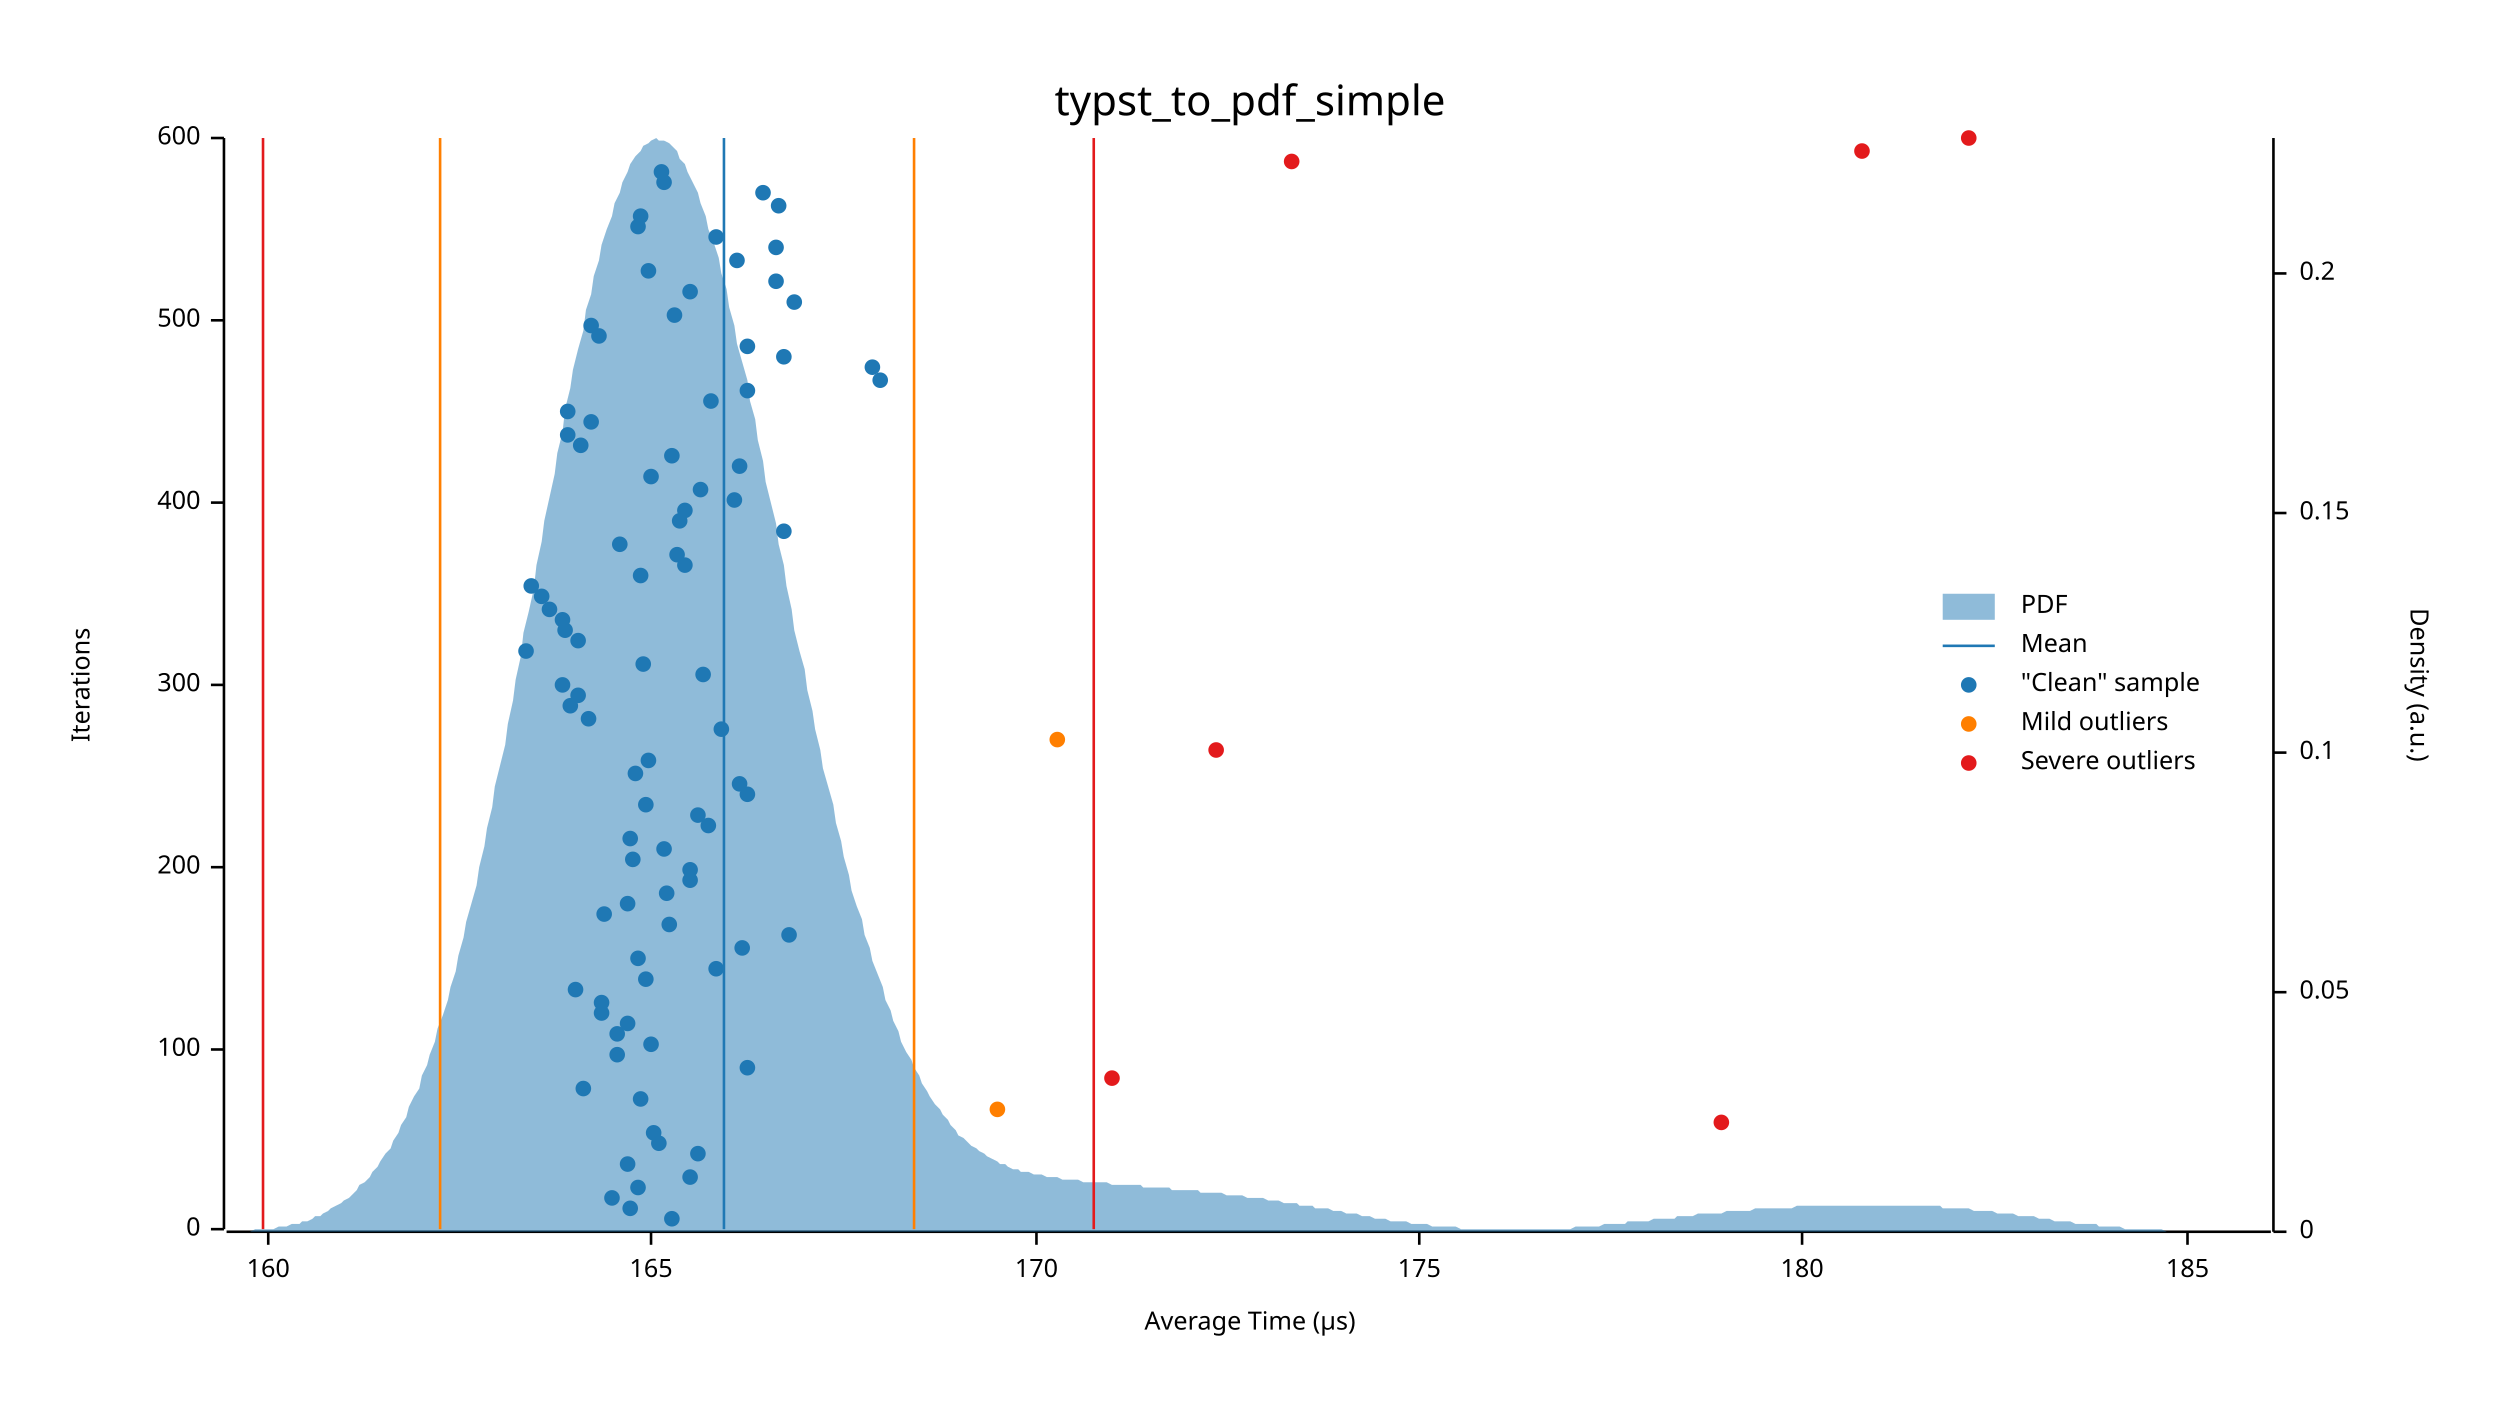
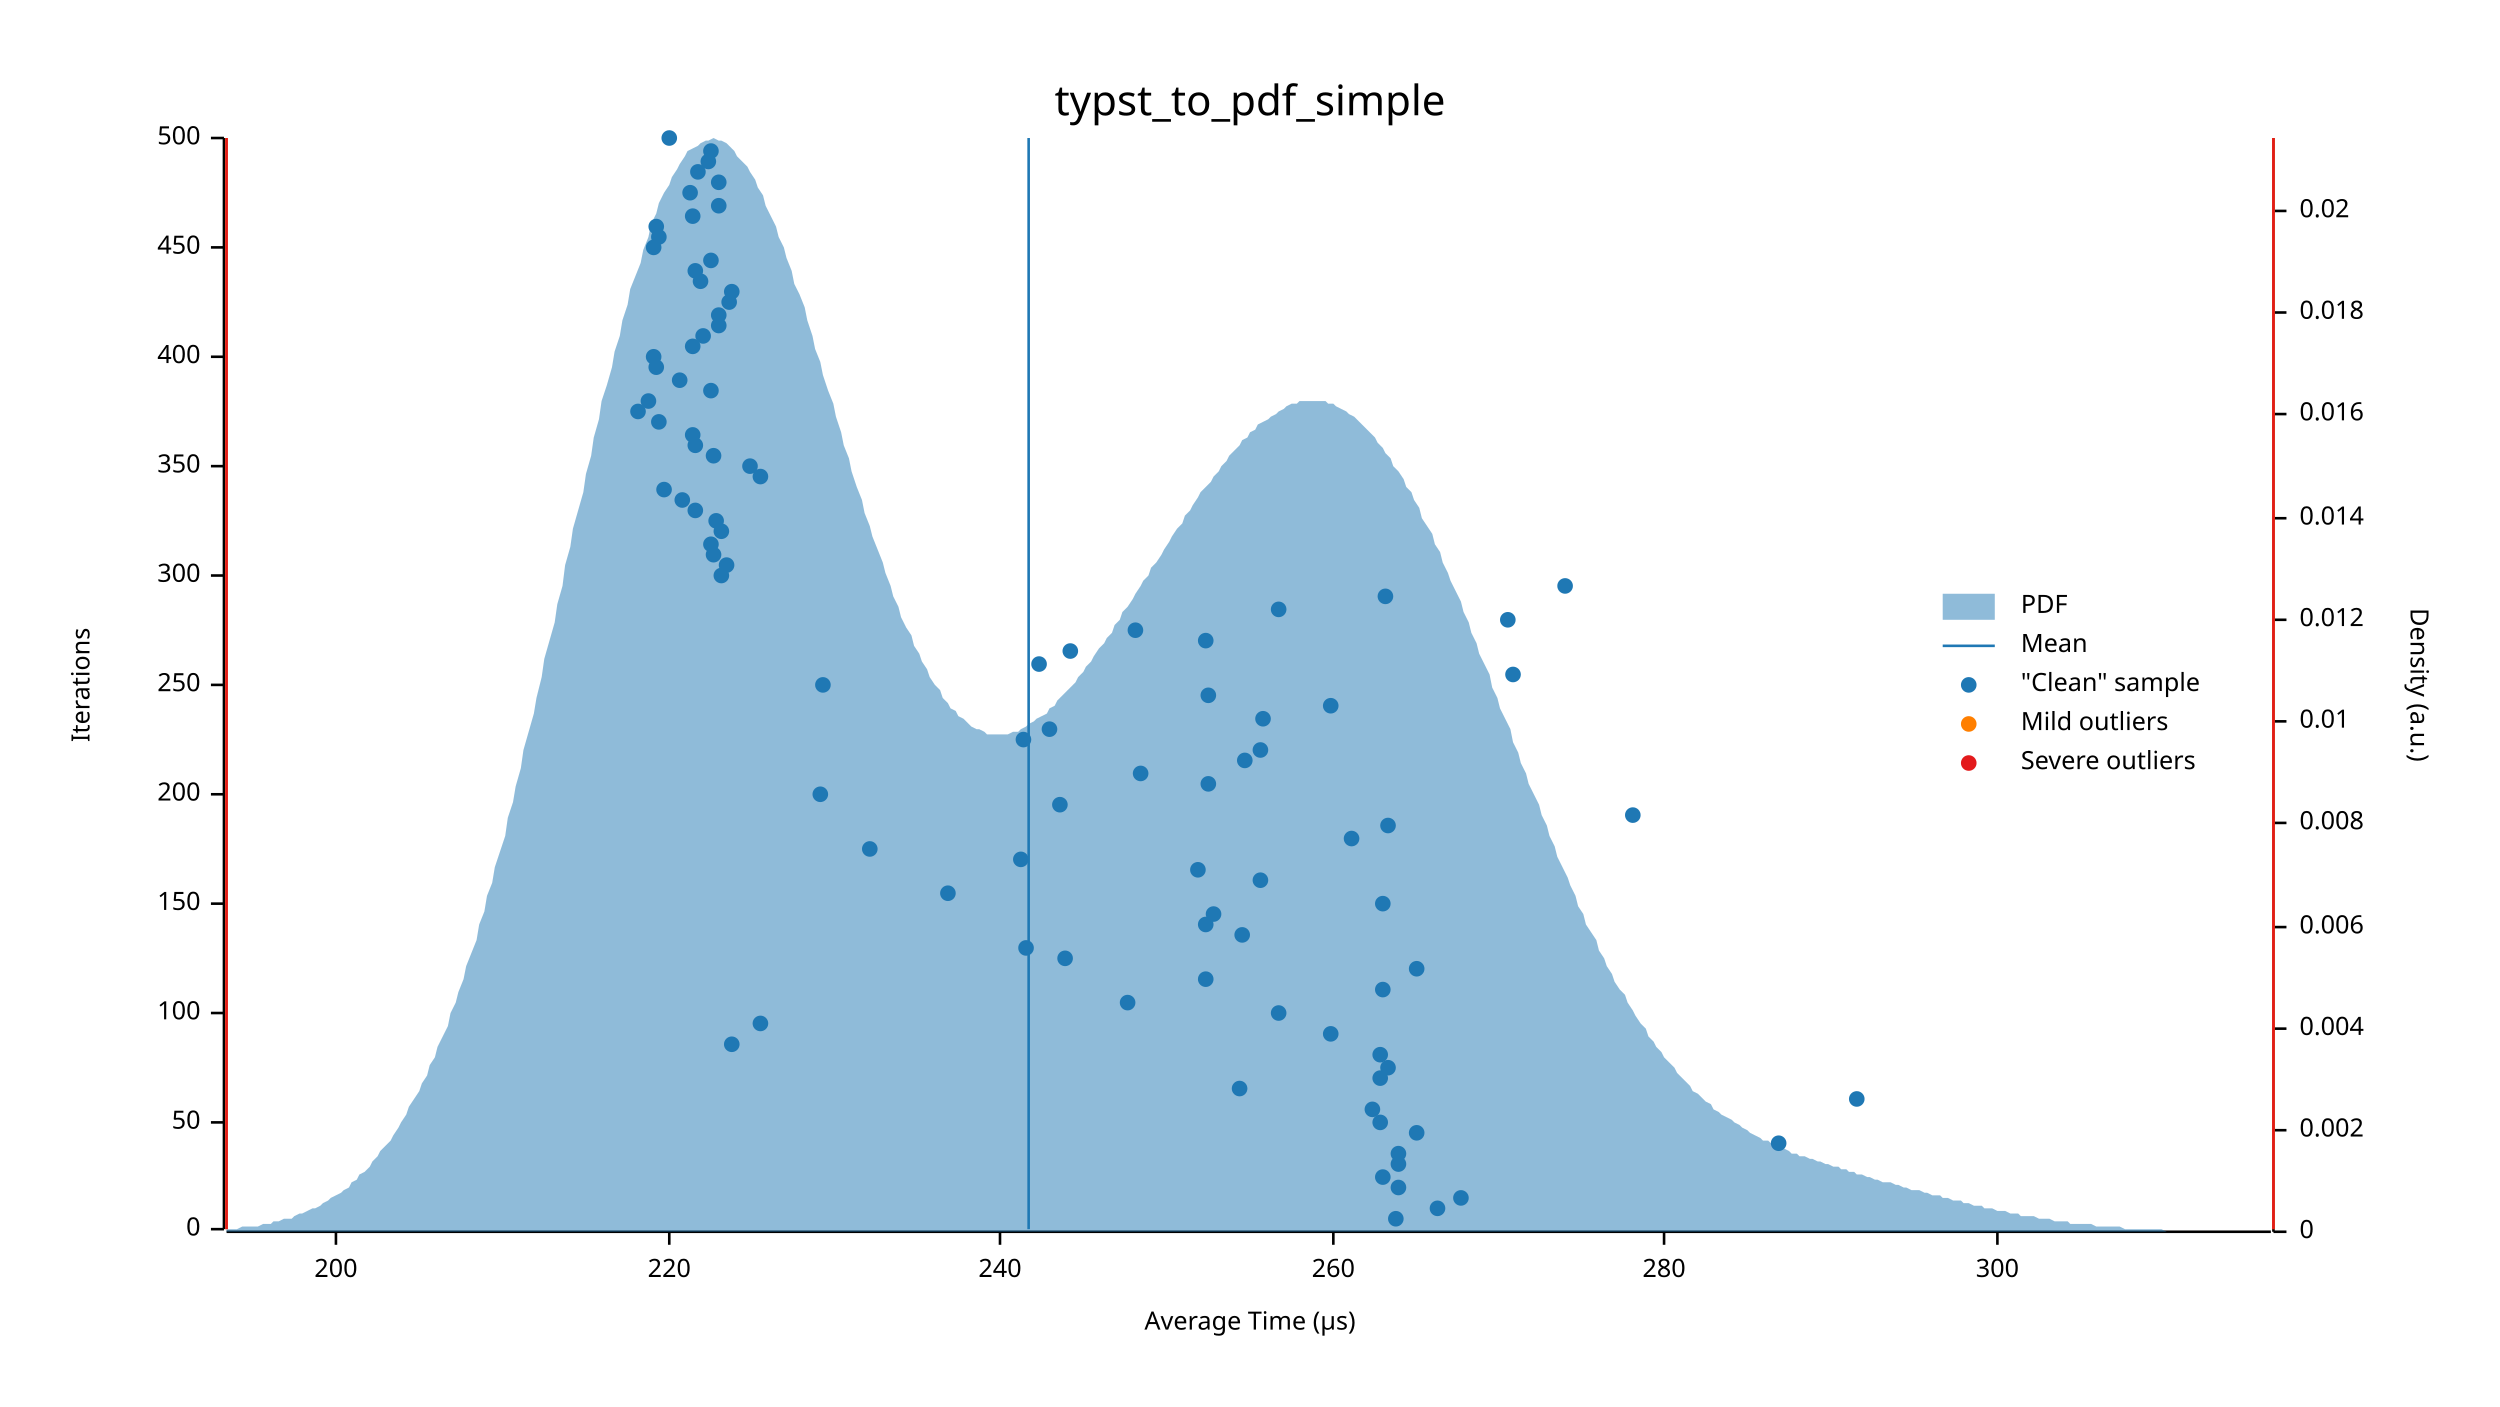
<svg xmlns="http://www.w3.org/2000/svg" width="960" height="540" viewBox="0 0 960 540">
  <text x="480" y="32" dy="0.76em" text-anchor="middle" font-family="sans-serif" font-size="16.129" opacity="1" fill="#000000">
typst_to_pdf_simple
</text>
  <text x="27" y="263" dy="0.76em" text-anchor="middle" font-family="sans-serif" font-size="9.677" opacity="1" fill="#000000" transform="rotate(270, 27, 263)">
Iterations
</text>
  <text x="480" y="513" dy="-0.5ex" text-anchor="middle" font-family="sans-serif" font-size="9.677" opacity="1" fill="#000000">
Average Time (µs)
</text>
  <polyline fill="none" opacity="1" stroke="#000000" stroke-width="1" points="86,53 86,472 " />
  <text x="77" y="472" dy="0.5ex" text-anchor="end" font-family="sans-serif" font-size="9.677" opacity="1" fill="#000000">
0
</text>
  <polyline fill="none" opacity="1" stroke="#000000" stroke-width="1" points="81,472 86,472 " />
-   <text x="77" y="403" dy="0.5ex" text-anchor="end" font-family="sans-serif" font-size="9.677" opacity="1" fill="#000000">
+   <text x="77" y="431" dy="0.5ex" text-anchor="end" font-family="sans-serif" font-size="9.677" opacity="1" fill="#000000">
+ 50
+ </text>
+   <polyline fill="none" opacity="1" stroke="#000000" stroke-width="1" points="81,431 86,431 " />
+   <text x="77" y="389" dy="0.5ex" text-anchor="end" font-family="sans-serif" font-size="9.677" opacity="1" fill="#000000">
100
</text>
-   <polyline fill="none" opacity="1" stroke="#000000" stroke-width="1" points="81,403 86,403 " />
-   <text x="77" y="333" dy="0.5ex" text-anchor="end" font-family="sans-serif" font-size="9.677" opacity="1" fill="#000000">
+   <polyline fill="none" opacity="1" stroke="#000000" stroke-width="1" points="81,389 86,389 " />
+   <text x="77" y="347" dy="0.5ex" text-anchor="end" font-family="sans-serif" font-size="9.677" opacity="1" fill="#000000">
+ 150
+ </text>
+   <polyline fill="none" opacity="1" stroke="#000000" stroke-width="1" points="81,347 86,347 " />
+   <text x="77" y="305" dy="0.5ex" text-anchor="end" font-family="sans-serif" font-size="9.677" opacity="1" fill="#000000">
200
</text>
-   <polyline fill="none" opacity="1" stroke="#000000" stroke-width="1" points="81,333 86,333 " />
+   <polyline fill="none" opacity="1" stroke="#000000" stroke-width="1" points="81,305 86,305 " />
  <text x="77" y="263" dy="0.5ex" text-anchor="end" font-family="sans-serif" font-size="9.677" opacity="1" fill="#000000">
+ 250
+ </text>
+   <polyline fill="none" opacity="1" stroke="#000000" stroke-width="1" points="81,263 86,263 " />
+   <text x="77" y="221" dy="0.5ex" text-anchor="end" font-family="sans-serif" font-size="9.677" opacity="1" fill="#000000">
300
</text>
-   <polyline fill="none" opacity="1" stroke="#000000" stroke-width="1" points="81,263 86,263 " />
-   <text x="77" y="193" dy="0.5ex" text-anchor="end" font-family="sans-serif" font-size="9.677" opacity="1" fill="#000000">
+   <polyline fill="none" opacity="1" stroke="#000000" stroke-width="1" points="81,221 86,221 " />
+   <text x="77" y="179" dy="0.5ex" text-anchor="end" font-family="sans-serif" font-size="9.677" opacity="1" fill="#000000">
+ 350
+ </text>
+   <polyline fill="none" opacity="1" stroke="#000000" stroke-width="1" points="81,179 86,179 " />
+   <text x="77" y="137" dy="0.5ex" text-anchor="end" font-family="sans-serif" font-size="9.677" opacity="1" fill="#000000">
400
</text>
-   <polyline fill="none" opacity="1" stroke="#000000" stroke-width="1" points="81,193 86,193 " />
-   <text x="77" y="123" dy="0.5ex" text-anchor="end" font-family="sans-serif" font-size="9.677" opacity="1" fill="#000000">
+   <polyline fill="none" opacity="1" stroke="#000000" stroke-width="1" points="81,137 86,137 " />
+   <text x="77" y="95" dy="0.5ex" text-anchor="end" font-family="sans-serif" font-size="9.677" opacity="1" fill="#000000">
+ 450
+ </text>
+   <polyline fill="none" opacity="1" stroke="#000000" stroke-width="1" points="81,95 86,95 " />
+   <text x="77" y="53" dy="0.5ex" text-anchor="end" font-family="sans-serif" font-size="9.677" opacity="1" fill="#000000">
500
- </text>
-   <polyline fill="none" opacity="1" stroke="#000000" stroke-width="1" points="81,123 86,123 " />
-   <text x="77" y="53" dy="0.5ex" text-anchor="end" font-family="sans-serif" font-size="9.677" opacity="1" fill="#000000">
- 600
</text>
  <polyline fill="none" opacity="1" stroke="#000000" stroke-width="1" points="81,53 86,53 " />
  <polyline fill="none" opacity="1" stroke="#000000" stroke-width="1" points="87,473 872,473 " />
-   <text x="103" y="483" dy="0.76em" text-anchor="middle" font-family="sans-serif" font-size="9.677" opacity="1" fill="#000000">
- 160
- </text>
-   <polyline fill="none" opacity="1" stroke="#000000" stroke-width="1" points="103,473 103,478 " />
-   <text x="250" y="483" dy="0.76em" text-anchor="middle" font-family="sans-serif" font-size="9.677" opacity="1" fill="#000000">
- 165
- </text>
-   <polyline fill="none" opacity="1" stroke="#000000" stroke-width="1" points="250,473 250,478 " />
-   <text x="398" y="483" dy="0.76em" text-anchor="middle" font-family="sans-serif" font-size="9.677" opacity="1" fill="#000000">
- 170
- </text>
-   <polyline fill="none" opacity="1" stroke="#000000" stroke-width="1" points="398,473 398,478 " />
-   <text x="545" y="483" dy="0.76em" text-anchor="middle" font-family="sans-serif" font-size="9.677" opacity="1" fill="#000000">
- 175
- </text>
-   <polyline fill="none" opacity="1" stroke="#000000" stroke-width="1" points="545,473 545,478 " />
-   <text x="692" y="483" dy="0.76em" text-anchor="middle" font-family="sans-serif" font-size="9.677" opacity="1" fill="#000000">
- 180
- </text>
-   <polyline fill="none" opacity="1" stroke="#000000" stroke-width="1" points="692,473 692,478 " />
-   <text x="840" y="483" dy="0.76em" text-anchor="middle" font-family="sans-serif" font-size="9.677" opacity="1" fill="#000000">
- 185
- </text>
-   <polyline fill="none" opacity="1" stroke="#000000" stroke-width="1" points="840,473 840,478 " />
+   <text x="129" y="483" dy="0.76em" text-anchor="middle" font-family="sans-serif" font-size="9.677" opacity="1" fill="#000000">
+ 200
+ </text>
+   <polyline fill="none" opacity="1" stroke="#000000" stroke-width="1" points="129,473 129,478 " />
+   <text x="257" y="483" dy="0.76em" text-anchor="middle" font-family="sans-serif" font-size="9.677" opacity="1" fill="#000000">
+ 220
+ </text>
+   <polyline fill="none" opacity="1" stroke="#000000" stroke-width="1" points="257,473 257,478 " />
+   <text x="384" y="483" dy="0.76em" text-anchor="middle" font-family="sans-serif" font-size="9.677" opacity="1" fill="#000000">
+ 240
+ </text>
+   <polyline fill="none" opacity="1" stroke="#000000" stroke-width="1" points="384,473 384,478 " />
+   <text x="512" y="483" dy="0.76em" text-anchor="middle" font-family="sans-serif" font-size="9.677" opacity="1" fill="#000000">
+ 260
+ </text>
+   <polyline fill="none" opacity="1" stroke="#000000" stroke-width="1" points="512,473 512,478 " />
+   <text x="639" y="483" dy="0.76em" text-anchor="middle" font-family="sans-serif" font-size="9.677" opacity="1" fill="#000000">
+ 280
+ </text>
+   <polyline fill="none" opacity="1" stroke="#000000" stroke-width="1" points="639,473 639,478 " />
+   <text x="767" y="483" dy="0.76em" text-anchor="middle" font-family="sans-serif" font-size="9.677" opacity="1" fill="#000000">
+ 300
+ </text>
+   <polyline fill="none" opacity="1" stroke="#000000" stroke-width="1" points="767,473 767,478 " />
  <text x="933" y="263" dy="0.76em" text-anchor="middle" font-family="sans-serif" font-size="9.677" opacity="1" fill="#000000" transform="rotate(90, 933, 263)">
Density (a.u.)
</text>
  <polyline fill="none" opacity="1" stroke="#000000" stroke-width="1" points="873,53 873,473 " />
  <text x="883" y="473" dy="0.5ex" text-anchor="start" font-family="sans-serif" font-size="9.677" opacity="1" fill="#000000">
0
</text>
  <polyline fill="none" opacity="1" stroke="#000000" stroke-width="1" points="873,473 878,473 " />
-   <text x="883" y="381" dy="0.5ex" text-anchor="start" font-family="sans-serif" font-size="9.677" opacity="1" fill="#000000">
- 0.05
- </text>
-   <polyline fill="none" opacity="1" stroke="#000000" stroke-width="1" points="873,381 878,381 " />
-   <text x="883" y="289" dy="0.5ex" text-anchor="start" font-family="sans-serif" font-size="9.677" opacity="1" fill="#000000">
- 0.1
- </text>
-   <polyline fill="none" opacity="1" stroke="#000000" stroke-width="1" points="873,289 878,289 " />
-   <text x="883" y="197" dy="0.5ex" text-anchor="start" font-family="sans-serif" font-size="9.677" opacity="1" fill="#000000">
- 0.15
- </text>
-   <polyline fill="none" opacity="1" stroke="#000000" stroke-width="1" points="873,197 878,197 " />
-   <text x="883" y="105" dy="0.5ex" text-anchor="start" font-family="sans-serif" font-size="9.677" opacity="1" fill="#000000">
- 0.2
- </text>
-   <polyline fill="none" opacity="1" stroke="#000000" stroke-width="1" points="873,105 878,105 " />
-   <polygon opacity="0.5" fill="#1F78B4" points="87,473 88,473 90,473 91,473 93,473 94,473 96,473 98,472 99,472 101,472 102,472 104,472 105,472 107,471 109,471 110,471 112,470 113,470 115,470 116,469 118,469 120,468 121,467 123,467 124,466 126,465 127,464 129,463 131,462 132,461 134,460 135,459 137,457 138,455 140,454 142,452 143,450 145,448 146,446 148,443 150,441 151,438 153,435 154,432 156,429 157,425 159,421 161,418 162,413 164,409 165,405 167,400 168,395 170,390 172,384 173,379 175,373 176,367 178,360 179,354 181,347 183,340 184,333 186,325 187,318 189,310 190,302 192,294 194,286 195,278 197,269 198,261 200,252 201,243 203,235 205,226 206,217 208,208 209,200 211,191 213,182 214,174 216,166 217,157 219,149 220,142 222,134 224,127 225,119 227,113 228,106 230,100 231,94 233,88 235,83 236,78 238,74 239,70 241,66 242,63 244,60 246,58 247,56 249,55 250,54 252,53 253,54 255,54 257,55 258,56 260,58 261,61 263,63 264,66 266,70 268,74 269,78 271,83 272,88 274,93 276,99 277,105 279,111 280,118 282,125 283,132 285,139 287,146 288,154 290,161 291,169 293,177 294,185 296,193 298,201 299,209 301,217 302,225 304,234 305,242 307,250 309,257 310,265 312,273 313,280 315,288 316,295 318,302 320,309 321,316 323,323 324,329 326,336 327,342 329,348 331,353 332,359 334,364 335,369 337,374 339,379 340,384 342,388 343,392 345,396 346,400 348,404 350,407 351,410 353,413 354,416 356,419 357,421 359,424 361,426 362,428 364,430 365,432 367,434 368,436 370,437 372,439 373,440 375,441 376,442 378,443 379,444 381,445 383,446 384,447 386,447 387,448 389,449 391,449 392,450 394,450 395,450 397,451 398,451 400,451 402,452 403,452 405,452 406,452 408,453 409,453 411,453 413,453 414,453 416,454 417,454 419,454 420,454 422,454 424,454 425,454 427,455 428,455 430,455 431,455 433,455 435,455 436,455 438,455 439,456 441,456 442,456 444,456 446,456 447,456 449,456 450,457 452,457 454,457 455,457 457,457 458,457 460,457 461,458 463,458 465,458 466,458 468,458 469,458 471,459 472,459 474,459 476,459 477,459 479,460 480,460 482,460 483,460 485,460 487,461 488,461 490,461 491,461 493,462 494,462 496,462 498,462 499,463 501,463 502,463 504,463 505,464 507,464 509,464 510,464 512,465 513,465 515,465 517,466 518,466 520,466 521,466 523,467 524,467 526,467 528,468 529,468 531,468 532,468 534,469 535,469 537,469 539,469 540,469 542,470 543,470 545,470 546,470 548,470 550,471 551,471 553,471 554,471 556,471 557,471 559,471 561,472 562,472 564,472 565,472 567,472 568,472 570,472 572,472 573,472 575,472 576,472 578,472 580,472 581,472 583,472 584,472 586,472 587,472 589,472 591,472 592,472 594,472 595,472 597,472 598,472 600,472 602,472 603,472 605,471 606,471 608,471 609,471 611,471 613,471 614,471 616,470 617,470 619,470 620,470 622,470 624,470 625,469 627,469 628,469 630,469 632,469 633,469 635,468 636,468 638,468 639,468 641,468 643,468 644,467 646,467 647,467 649,467 650,467 652,466 654,466 655,466 657,466 658,466 660,466 661,466 663,465 665,465 666,465 668,465 669,465 671,465 672,465 674,464 676,464 677,464 679,464 680,464 682,464 683,464 685,464 687,464 688,464 690,463 691,463 693,463 695,463 696,463 698,463 699,463 701,463 702,463 704,463 706,463 707,463 709,463 710,463 712,463 713,463 715,463 717,463 718,463 720,463 721,463 723,463 724,463 726,463 728,463 729,463 731,463 732,463 734,463 735,463 737,463 739,463 740,463 742,463 743,463 745,463 746,464 748,464 750,464 751,464 753,464 754,464 756,464 758,465 759,465 761,465 762,465 764,465 765,465 767,466 769,466 770,466 772,466 773,466 775,467 776,467 778,467 780,467 781,467 783,468 784,468 786,468 787,468 789,469 791,469 792,469 794,469 795,469 797,470 798,470 800,470 802,470 803,470 805,470 806,471 808,471 809,471 811,471 813,471 814,471 816,472 817,472 819,472 821,472 822,472 824,472 825,472 827,472 828,472 830,472 832,473 833,473 835,473 836,473 838,473 839,473 841,473 843,473 844,473 846,473 847,473 849,473 850,473 852,473 854,473 855,473 857,473 858,473 860,473 861,473 863,473 865,473 866,473 868,473 869,473 871,473 873,473 873,473 87,473 " />
-   <polyline fill="none" opacity="1" stroke="#1F78B4" stroke-width="1" points="278,472 278,53 " />
-   <polyline fill="none" opacity="1" stroke="#FF7F00" stroke-width="1" points="169,472 169,53 " />
-   <polyline fill="none" opacity="1" stroke="#FF7F00" stroke-width="1" points="351,472 351,53 " />
-   <polyline fill="none" opacity="1" stroke="#E31A1C" stroke-width="1" points="101,472 101,53 " />
-   <polyline fill="none" opacity="1" stroke="#E31A1C" stroke-width="1" points="420,472 420,53 " />
-   <circle cx="258" cy="468" r="3" opacity="1" fill="#1F78B4" stroke="none" stroke-width="1" />
-   <circle cx="242" cy="464" r="3" opacity="1" fill="#1F78B4" stroke="none" stroke-width="1" />
-   <circle cx="235" cy="460" r="3" opacity="1" fill="#1F78B4" stroke="none" stroke-width="1" />
-   <circle cx="245" cy="456" r="3" opacity="1" fill="#1F78B4" stroke="none" stroke-width="1" />
-   <circle cx="265" cy="452" r="3" opacity="1" fill="#1F78B4" stroke="none" stroke-width="1" />
-   <circle cx="241" cy="447" r="3" opacity="1" fill="#1F78B4" stroke="none" stroke-width="1" />
-   <circle cx="268" cy="443" r="3" opacity="1" fill="#1F78B4" stroke="none" stroke-width="1" />
-   <circle cx="253" cy="439" r="3" opacity="1" fill="#1F78B4" stroke="none" stroke-width="1" />
-   <circle cx="251" cy="435" r="3" opacity="1" fill="#1F78B4" stroke="none" stroke-width="1" />
-   <circle cx="246" cy="422" r="3" opacity="1" fill="#1F78B4" stroke="none" stroke-width="1" />
-   <circle cx="224" cy="418" r="3" opacity="1" fill="#1F78B4" stroke="none" stroke-width="1" />
-   <circle cx="287" cy="410" r="3" opacity="1" fill="#1F78B4" stroke="none" stroke-width="1" />
-   <circle cx="237" cy="405" r="3" opacity="1" fill="#1F78B4" stroke="none" stroke-width="1" />
-   <circle cx="250" cy="401" r="3" opacity="1" fill="#1F78B4" stroke="none" stroke-width="1" />
-   <circle cx="237" cy="397" r="3" opacity="1" fill="#1F78B4" stroke="none" stroke-width="1" />
-   <circle cx="241" cy="393" r="3" opacity="1" fill="#1F78B4" stroke="none" stroke-width="1" />
-   <circle cx="231" cy="389" r="3" opacity="1" fill="#1F78B4" stroke="none" stroke-width="1" />
-   <circle cx="231" cy="385" r="3" opacity="1" fill="#1F78B4" stroke="none" stroke-width="1" />
-   <circle cx="221" cy="380" r="3" opacity="1" fill="#1F78B4" stroke="none" stroke-width="1" />
-   <circle cx="248" cy="376" r="3" opacity="1" fill="#1F78B4" stroke="none" stroke-width="1" />
-   <circle cx="275" cy="372" r="3" opacity="1" fill="#1F78B4" stroke="none" stroke-width="1" />
-   <circle cx="245" cy="368" r="3" opacity="1" fill="#1F78B4" stroke="none" stroke-width="1" />
-   <circle cx="285" cy="364" r="3" opacity="1" fill="#1F78B4" stroke="none" stroke-width="1" />
-   <circle cx="303" cy="359" r="3" opacity="1" fill="#1F78B4" stroke="none" stroke-width="1" />
-   <circle cx="257" cy="355" r="3" opacity="1" fill="#1F78B4" stroke="none" stroke-width="1" />
-   <circle cx="232" cy="351" r="3" opacity="1" fill="#1F78B4" stroke="none" stroke-width="1" />
-   <circle cx="241" cy="347" r="3" opacity="1" fill="#1F78B4" stroke="none" stroke-width="1" />
-   <circle cx="256" cy="343" r="3" opacity="1" fill="#1F78B4" stroke="none" stroke-width="1" />
-   <circle cx="265" cy="338" r="3" opacity="1" fill="#1F78B4" stroke="none" stroke-width="1" />
-   <circle cx="265" cy="334" r="3" opacity="1" fill="#1F78B4" stroke="none" stroke-width="1" />
-   <circle cx="243" cy="330" r="3" opacity="1" fill="#1F78B4" stroke="none" stroke-width="1" />
-   <circle cx="255" cy="326" r="3" opacity="1" fill="#1F78B4" stroke="none" stroke-width="1" />
-   <circle cx="242" cy="322" r="3" opacity="1" fill="#1F78B4" stroke="none" stroke-width="1" />
-   <circle cx="272" cy="317" r="3" opacity="1" fill="#1F78B4" stroke="none" stroke-width="1" />
-   <circle cx="268" cy="313" r="3" opacity="1" fill="#1F78B4" stroke="none" stroke-width="1" />
-   <circle cx="248" cy="309" r="3" opacity="1" fill="#1F78B4" stroke="none" stroke-width="1" />
-   <circle cx="287" cy="305" r="3" opacity="1" fill="#1F78B4" stroke="none" stroke-width="1" />
-   <circle cx="284" cy="301" r="3" opacity="1" fill="#1F78B4" stroke="none" stroke-width="1" />
-   <circle cx="244" cy="297" r="3" opacity="1" fill="#1F78B4" stroke="none" stroke-width="1" />
-   <circle cx="249" cy="292" r="3" opacity="1" fill="#1F78B4" stroke="none" stroke-width="1" />
-   <circle cx="277" cy="280" r="3" opacity="1" fill="#1F78B4" stroke="none" stroke-width="1" />
-   <circle cx="226" cy="276" r="3" opacity="1" fill="#1F78B4" stroke="none" stroke-width="1" />
-   <circle cx="219" cy="271" r="3" opacity="1" fill="#1F78B4" stroke="none" stroke-width="1" />
-   <circle cx="222" cy="267" r="3" opacity="1" fill="#1F78B4" stroke="none" stroke-width="1" />
-   <circle cx="216" cy="263" r="3" opacity="1" fill="#1F78B4" stroke="none" stroke-width="1" />
-   <circle cx="270" cy="259" r="3" opacity="1" fill="#1F78B4" stroke="none" stroke-width="1" />
-   <circle cx="247" cy="255" r="3" opacity="1" fill="#1F78B4" stroke="none" stroke-width="1" />
-   <circle cx="202" cy="250" r="3" opacity="1" fill="#1F78B4" stroke="none" stroke-width="1" />
-   <circle cx="222" cy="246" r="3" opacity="1" fill="#1F78B4" stroke="none" stroke-width="1" />
-   <circle cx="217" cy="242" r="3" opacity="1" fill="#1F78B4" stroke="none" stroke-width="1" />
-   <circle cx="216" cy="238" r="3" opacity="1" fill="#1F78B4" stroke="none" stroke-width="1" />
-   <circle cx="211" cy="234" r="3" opacity="1" fill="#1F78B4" stroke="none" stroke-width="1" />
-   <circle cx="208" cy="229" r="3" opacity="1" fill="#1F78B4" stroke="none" stroke-width="1" />
-   <circle cx="204" cy="225" r="3" opacity="1" fill="#1F78B4" stroke="none" stroke-width="1" />
-   <circle cx="246" cy="221" r="3" opacity="1" fill="#1F78B4" stroke="none" stroke-width="1" />
-   <circle cx="263" cy="217" r="3" opacity="1" fill="#1F78B4" stroke="none" stroke-width="1" />
-   <circle cx="260" cy="213" r="3" opacity="1" fill="#1F78B4" stroke="none" stroke-width="1" />
-   <circle cx="238" cy="209" r="3" opacity="1" fill="#1F78B4" stroke="none" stroke-width="1" />
-   <circle cx="301" cy="204" r="3" opacity="1" fill="#1F78B4" stroke="none" stroke-width="1" />
-   <circle cx="261" cy="200" r="3" opacity="1" fill="#1F78B4" stroke="none" stroke-width="1" />
-   <circle cx="263" cy="196" r="3" opacity="1" fill="#1F78B4" stroke="none" stroke-width="1" />
-   <circle cx="282" cy="192" r="3" opacity="1" fill="#1F78B4" stroke="none" stroke-width="1" />
-   <circle cx="269" cy="188" r="3" opacity="1" fill="#1F78B4" stroke="none" stroke-width="1" />
-   <circle cx="250" cy="183" r="3" opacity="1" fill="#1F78B4" stroke="none" stroke-width="1" />
-   <circle cx="284" cy="179" r="3" opacity="1" fill="#1F78B4" stroke="none" stroke-width="1" />
-   <circle cx="258" cy="175" r="3" opacity="1" fill="#1F78B4" stroke="none" stroke-width="1" />
-   <circle cx="223" cy="171" r="3" opacity="1" fill="#1F78B4" stroke="none" stroke-width="1" />
-   <circle cx="218" cy="167" r="3" opacity="1" fill="#1F78B4" stroke="none" stroke-width="1" />
-   <circle cx="227" cy="162" r="3" opacity="1" fill="#1F78B4" stroke="none" stroke-width="1" />
-   <circle cx="218" cy="158" r="3" opacity="1" fill="#1F78B4" stroke="none" stroke-width="1" />
-   <circle cx="273" cy="154" r="3" opacity="1" fill="#1F78B4" stroke="none" stroke-width="1" />
-   <circle cx="287" cy="150" r="3" opacity="1" fill="#1F78B4" stroke="none" stroke-width="1" />
-   <circle cx="338" cy="146" r="3" opacity="1" fill="#1F78B4" stroke="none" stroke-width="1" />
-   <circle cx="335" cy="141" r="3" opacity="1" fill="#1F78B4" stroke="none" stroke-width="1" />
-   <circle cx="301" cy="137" r="3" opacity="1" fill="#1F78B4" stroke="none" stroke-width="1" />
-   <circle cx="287" cy="133" r="3" opacity="1" fill="#1F78B4" stroke="none" stroke-width="1" />
-   <circle cx="230" cy="129" r="3" opacity="1" fill="#1F78B4" stroke="none" stroke-width="1" />
-   <circle cx="227" cy="125" r="3" opacity="1" fill="#1F78B4" stroke="none" stroke-width="1" />
-   <circle cx="259" cy="121" r="3" opacity="1" fill="#1F78B4" stroke="none" stroke-width="1" />
-   <circle cx="305" cy="116" r="3" opacity="1" fill="#1F78B4" stroke="none" stroke-width="1" />
-   <circle cx="265" cy="112" r="3" opacity="1" fill="#1F78B4" stroke="none" stroke-width="1" />
-   <circle cx="298" cy="108" r="3" opacity="1" fill="#1F78B4" stroke="none" stroke-width="1" />
-   <circle cx="249" cy="104" r="3" opacity="1" fill="#1F78B4" stroke="none" stroke-width="1" />
-   <circle cx="283" cy="100" r="3" opacity="1" fill="#1F78B4" stroke="none" stroke-width="1" />
-   <circle cx="298" cy="95" r="3" opacity="1" fill="#1F78B4" stroke="none" stroke-width="1" />
-   <circle cx="275" cy="91" r="3" opacity="1" fill="#1F78B4" stroke="none" stroke-width="1" />
-   <circle cx="245" cy="87" r="3" opacity="1" fill="#1F78B4" stroke="none" stroke-width="1" />
-   <circle cx="246" cy="83" r="3" opacity="1" fill="#1F78B4" stroke="none" stroke-width="1" />
-   <circle cx="299" cy="79" r="3" opacity="1" fill="#1F78B4" stroke="none" stroke-width="1" />
-   <circle cx="293" cy="74" r="3" opacity="1" fill="#1F78B4" stroke="none" stroke-width="1" />
-   <circle cx="255" cy="70" r="3" opacity="1" fill="#1F78B4" stroke="none" stroke-width="1" />
-   <circle cx="254" cy="66" r="3" opacity="1" fill="#1F78B4" stroke="none" stroke-width="1" />
-   <circle cx="383" cy="426" r="3" opacity="1" fill="#FF7F00" stroke="none" stroke-width="1" />
-   <circle cx="406" cy="284" r="3" opacity="1" fill="#FF7F00" stroke="none" stroke-width="1" />
-   <circle cx="661" cy="431" r="3" opacity="1" fill="#E31A1C" stroke="none" stroke-width="1" />
-   <circle cx="427" cy="414" r="3" opacity="1" fill="#E31A1C" stroke="none" stroke-width="1" />
-   <circle cx="467" cy="288" r="3" opacity="1" fill="#E31A1C" stroke="none" stroke-width="1" />
-   <circle cx="496" cy="62" r="3" opacity="1" fill="#E31A1C" stroke="none" stroke-width="1" />
-   <circle cx="715" cy="58" r="3" opacity="1" fill="#E31A1C" stroke="none" stroke-width="1" />
-   <circle cx="756" cy="53" r="3" opacity="1" fill="#E31A1C" stroke="none" stroke-width="1" />
+   <text x="883" y="434" dy="0.5ex" text-anchor="start" font-family="sans-serif" font-size="9.677" opacity="1" fill="#000000">
+ 0.002
+ </text>
+   <polyline fill="none" opacity="1" stroke="#000000" stroke-width="1" points="873,434 878,434 " />
+   <text x="883" y="395" dy="0.5ex" text-anchor="start" font-family="sans-serif" font-size="9.677" opacity="1" fill="#000000">
+ 0.004
+ </text>
+   <polyline fill="none" opacity="1" stroke="#000000" stroke-width="1" points="873,395 878,395 " />
+   <text x="883" y="356" dy="0.5ex" text-anchor="start" font-family="sans-serif" font-size="9.677" opacity="1" fill="#000000">
+ 0.006
+ </text>
+   <polyline fill="none" opacity="1" stroke="#000000" stroke-width="1" points="873,356 878,356 " />
+   <text x="883" y="316" dy="0.5ex" text-anchor="start" font-family="sans-serif" font-size="9.677" opacity="1" fill="#000000">
+ 0.008
+ </text>
+   <polyline fill="none" opacity="1" stroke="#000000" stroke-width="1" points="873,316 878,316 " />
+   <text x="883" y="277" dy="0.5ex" text-anchor="start" font-family="sans-serif" font-size="9.677" opacity="1" fill="#000000">
+ 0.01
+ </text>
+   <polyline fill="none" opacity="1" stroke="#000000" stroke-width="1" points="873,277 878,277 " />
+   <text x="883" y="238" dy="0.5ex" text-anchor="start" font-family="sans-serif" font-size="9.677" opacity="1" fill="#000000">
+ 0.012
+ </text>
+   <polyline fill="none" opacity="1" stroke="#000000" stroke-width="1" points="873,238 878,238 " />
+   <text x="883" y="199" dy="0.5ex" text-anchor="start" font-family="sans-serif" font-size="9.677" opacity="1" fill="#000000">
+ 0.014
+ </text>
+   <polyline fill="none" opacity="1" stroke="#000000" stroke-width="1" points="873,199 878,199 " />
+   <text x="883" y="159" dy="0.5ex" text-anchor="start" font-family="sans-serif" font-size="9.677" opacity="1" fill="#000000">
+ 0.016
+ </text>
+   <polyline fill="none" opacity="1" stroke="#000000" stroke-width="1" points="873,159 878,159 " />
+   <text x="883" y="120" dy="0.5ex" text-anchor="start" font-family="sans-serif" font-size="9.677" opacity="1" fill="#000000">
+ 0.018
+ </text>
+   <polyline fill="none" opacity="1" stroke="#000000" stroke-width="1" points="873,120 878,120 " />
+   <text x="883" y="81" dy="0.5ex" text-anchor="start" font-family="sans-serif" font-size="9.677" opacity="1" fill="#000000">
+ 0.02
+ </text>
+   <polyline fill="none" opacity="1" stroke="#000000" stroke-width="1" points="873,81 878,81 " />
+   <polygon opacity="0.5" fill="#1F78B4" points="87,472 88,472 90,472 91,472 93,471 94,471 96,471 98,471 99,471 101,470 102,470 104,470 105,469 107,469 109,468 110,468 112,468 113,467 115,466 116,466 118,465 120,464 121,464 123,463 124,462 126,461 127,460 129,459 131,458 132,457 134,456 135,454 137,453 138,451 140,450 142,448 143,446 145,444 146,442 148,440 150,438 151,436 153,433 154,431 156,428 157,425 159,422 161,419 162,416 164,413 165,409 167,406 168,402 170,398 172,394 173,389 175,385 176,381 178,376 179,371 181,366 183,361 184,355 186,350 187,344 189,339 190,333 192,327 194,321 195,314 197,308 198,302 200,295 201,288 203,281 205,274 206,268 208,260 209,253 211,246 213,239 214,232 216,225 217,217 219,210 220,203 222,196 224,189 225,182 227,175 228,168 230,161 231,154 233,148 235,141 236,135 238,129 239,123 241,117 242,111 244,106 246,101 247,96 249,91 250,86 252,82 253,78 255,74 257,71 258,68 260,65 261,63 263,60 264,58 266,57 268,56 269,55 271,54 272,54 274,53 276,54 277,54 279,55 280,56 282,58 283,60 285,62 287,64 288,66 290,69 291,72 293,75 294,79 296,83 298,87 299,91 301,95 302,99 304,104 305,109 307,113 309,118 310,123 312,129 313,134 315,139 316,144 318,150 320,155 321,160 323,166 324,171 326,176 327,181 329,187 331,192 332,197 334,202 335,206 337,211 339,216 340,220 342,225 343,229 345,233 346,237 348,241 350,244 351,248 353,251 354,254 356,257 357,260 359,263 361,265 362,268 364,270 365,272 367,273 368,275 370,276 372,278 373,279 375,280 376,280 378,281 379,282 381,282 383,282 384,282 386,282 387,282 389,281 391,281 392,280 394,279 395,278 397,277 398,276 400,275 402,274 403,272 405,271 406,269 408,267 409,266 411,264 413,262 414,260 416,258 417,256 419,254 420,252 422,249 424,247 425,245 427,243 428,240 430,238 431,235 433,233 435,230 436,228 438,225 439,223 441,221 442,218 444,216 446,213 447,211 449,208 450,206 452,203 454,201 455,198 457,196 458,194 460,191 461,189 463,187 465,185 466,183 468,181 469,179 471,177 472,175 474,173 476,171 477,169 479,168 480,166 482,165 483,163 485,162 487,161 488,160 490,159 491,158 493,157 494,156 496,155 498,155 499,154 501,154 502,154 504,154 505,154 507,154 509,154 510,155 512,155 513,156 515,157 517,158 518,159 520,160 521,161 523,163 524,164 526,166 528,168 529,170 531,172 532,174 534,176 535,179 537,181 539,184 540,187 542,189 543,192 545,195 546,199 548,202 550,205 551,209 553,212 554,216 556,220 557,223 559,227 561,231 562,235 564,239 565,243 567,247 568,251 570,255 572,259 573,264 575,268 576,272 578,276 580,280 581,285 583,289 584,293 586,297 587,301 589,305 591,309 592,313 594,317 595,321 597,325 598,329 600,333 602,337 603,340 605,344 606,348 608,351 609,355 611,358 613,361 614,365 616,368 617,371 619,374 620,377 622,380 624,382 625,385 627,388 628,390 630,393 632,395 633,398 635,400 636,402 638,404 639,406 641,408 643,410 644,412 646,414 647,415 649,417 650,419 652,420 654,422 655,423 657,424 658,426 660,427 661,428 663,429 665,430 666,431 668,432 669,433 671,434 672,435 674,436 676,437 677,438 679,438 680,439 682,440 683,441 685,441 687,442 688,443 690,443 691,444 693,444 695,445 696,445 698,446 699,446 701,447 702,447 704,448 706,448 707,449 709,449 710,450 712,450 713,451 715,451 717,452 718,452 720,453 721,453 723,454 724,454 726,454 728,455 729,455 731,456 732,456 734,457 735,457 737,457 739,458 740,458 742,459 743,459 745,459 746,460 748,460 750,461 751,461 753,461 754,462 756,462 758,463 759,463 761,463 762,464 764,464 765,464 767,465 769,465 770,465 772,466 773,466 775,466 776,467 778,467 780,467 781,467 783,468 784,468 786,468 787,468 789,469 791,469 792,469 794,469 795,470 797,470 798,470 800,470 802,470 803,470 805,471 806,471 808,471 809,471 811,471 813,471 814,471 816,472 817,472 819,472 821,472 822,472 824,472 825,472 827,472 828,472 830,472 832,473 833,473 835,473 836,473 838,473 839,473 841,473 843,473 844,473 846,473 847,473 849,473 850,473 852,473 854,473 855,473 857,473 858,473 860,473 861,473 863,473 865,473 866,473 868,473 869,473 871,473 873,473 873,473 87,473 " />
+   <polyline fill="none" opacity="1" stroke="#1F78B4" stroke-width="1" points="395,472 395,53 " />
+   <polyline fill="none" opacity="1" stroke="#FF7F00" stroke-width="1" points="87,472 87,53 " />
+   <polyline fill="none" opacity="1" stroke="#FF7F00" stroke-width="1" points="873,472 873,53 " />
+   <polyline fill="none" opacity="1" stroke="#E31A1C" stroke-width="1" points="87,472 87,53 " />
+   <polyline fill="none" opacity="1" stroke="#E31A1C" stroke-width="1" points="873,472 873,53 " />
+   <circle cx="536" cy="468" r="3" opacity="1" fill="#1F78B4" stroke="none" stroke-width="1" />
+   <circle cx="552" cy="464" r="3" opacity="1" fill="#1F78B4" stroke="none" stroke-width="1" />
+   <circle cx="561" cy="460" r="3" opacity="1" fill="#1F78B4" stroke="none" stroke-width="1" />
+   <circle cx="537" cy="456" r="3" opacity="1" fill="#1F78B4" stroke="none" stroke-width="1" />
+   <circle cx="531" cy="452" r="3" opacity="1" fill="#1F78B4" stroke="none" stroke-width="1" />
+   <circle cx="537" cy="447" r="3" opacity="1" fill="#1F78B4" stroke="none" stroke-width="1" />
+   <circle cx="537" cy="443" r="3" opacity="1" fill="#1F78B4" stroke="none" stroke-width="1" />
+   <circle cx="683" cy="439" r="3" opacity="1" fill="#1F78B4" stroke="none" stroke-width="1" />
+   <circle cx="544" cy="435" r="3" opacity="1" fill="#1F78B4" stroke="none" stroke-width="1" />
+   <circle cx="530" cy="431" r="3" opacity="1" fill="#1F78B4" stroke="none" stroke-width="1" />
+   <circle cx="527" cy="426" r="3" opacity="1" fill="#1F78B4" stroke="none" stroke-width="1" />
+   <circle cx="713" cy="422" r="3" opacity="1" fill="#1F78B4" stroke="none" stroke-width="1" />
+   <circle cx="476" cy="418" r="3" opacity="1" fill="#1F78B4" stroke="none" stroke-width="1" />
+   <circle cx="530" cy="414" r="3" opacity="1" fill="#1F78B4" stroke="none" stroke-width="1" />
+   <circle cx="533" cy="410" r="3" opacity="1" fill="#1F78B4" stroke="none" stroke-width="1" />
+   <circle cx="530" cy="405" r="3" opacity="1" fill="#1F78B4" stroke="none" stroke-width="1" />
+   <circle cx="281" cy="401" r="3" opacity="1" fill="#1F78B4" stroke="none" stroke-width="1" />
+   <circle cx="511" cy="397" r="3" opacity="1" fill="#1F78B4" stroke="none" stroke-width="1" />
+   <circle cx="292" cy="393" r="3" opacity="1" fill="#1F78B4" stroke="none" stroke-width="1" />
+   <circle cx="491" cy="389" r="3" opacity="1" fill="#1F78B4" stroke="none" stroke-width="1" />
+   <circle cx="433" cy="385" r="3" opacity="1" fill="#1F78B4" stroke="none" stroke-width="1" />
+   <circle cx="531" cy="380" r="3" opacity="1" fill="#1F78B4" stroke="none" stroke-width="1" />
+   <circle cx="463" cy="376" r="3" opacity="1" fill="#1F78B4" stroke="none" stroke-width="1" />
+   <circle cx="544" cy="372" r="3" opacity="1" fill="#1F78B4" stroke="none" stroke-width="1" />
+   <circle cx="409" cy="368" r="3" opacity="1" fill="#1F78B4" stroke="none" stroke-width="1" />
+   <circle cx="394" cy="364" r="3" opacity="1" fill="#1F78B4" stroke="none" stroke-width="1" />
+   <circle cx="477" cy="359" r="3" opacity="1" fill="#1F78B4" stroke="none" stroke-width="1" />
+   <circle cx="463" cy="355" r="3" opacity="1" fill="#1F78B4" stroke="none" stroke-width="1" />
+   <circle cx="466" cy="351" r="3" opacity="1" fill="#1F78B4" stroke="none" stroke-width="1" />
+   <circle cx="531" cy="347" r="3" opacity="1" fill="#1F78B4" stroke="none" stroke-width="1" />
+   <circle cx="364" cy="343" r="3" opacity="1" fill="#1F78B4" stroke="none" stroke-width="1" />
+   <circle cx="484" cy="338" r="3" opacity="1" fill="#1F78B4" stroke="none" stroke-width="1" />
+   <circle cx="460" cy="334" r="3" opacity="1" fill="#1F78B4" stroke="none" stroke-width="1" />
+   <circle cx="392" cy="330" r="3" opacity="1" fill="#1F78B4" stroke="none" stroke-width="1" />
+   <circle cx="334" cy="326" r="3" opacity="1" fill="#1F78B4" stroke="none" stroke-width="1" />
+   <circle cx="519" cy="322" r="3" opacity="1" fill="#1F78B4" stroke="none" stroke-width="1" />
+   <circle cx="533" cy="317" r="3" opacity="1" fill="#1F78B4" stroke="none" stroke-width="1" />
+   <circle cx="627" cy="313" r="3" opacity="1" fill="#1F78B4" stroke="none" stroke-width="1" />
+   <circle cx="407" cy="309" r="3" opacity="1" fill="#1F78B4" stroke="none" stroke-width="1" />
+   <circle cx="315" cy="305" r="3" opacity="1" fill="#1F78B4" stroke="none" stroke-width="1" />
+   <circle cx="464" cy="301" r="3" opacity="1" fill="#1F78B4" stroke="none" stroke-width="1" />
+   <circle cx="438" cy="297" r="3" opacity="1" fill="#1F78B4" stroke="none" stroke-width="1" />
+   <circle cx="478" cy="292" r="3" opacity="1" fill="#1F78B4" stroke="none" stroke-width="1" />
+   <circle cx="484" cy="288" r="3" opacity="1" fill="#1F78B4" stroke="none" stroke-width="1" />
+   <circle cx="393" cy="284" r="3" opacity="1" fill="#1F78B4" stroke="none" stroke-width="1" />
+   <circle cx="403" cy="280" r="3" opacity="1" fill="#1F78B4" stroke="none" stroke-width="1" />
+   <circle cx="485" cy="276" r="3" opacity="1" fill="#1F78B4" stroke="none" stroke-width="1" />
+   <circle cx="511" cy="271" r="3" opacity="1" fill="#1F78B4" stroke="none" stroke-width="1" />
+   <circle cx="464" cy="267" r="3" opacity="1" fill="#1F78B4" stroke="none" stroke-width="1" />
+   <circle cx="316" cy="263" r="3" opacity="1" fill="#1F78B4" stroke="none" stroke-width="1" />
+   <circle cx="581" cy="259" r="3" opacity="1" fill="#1F78B4" stroke="none" stroke-width="1" />
+   <circle cx="399" cy="255" r="3" opacity="1" fill="#1F78B4" stroke="none" stroke-width="1" />
+   <circle cx="411" cy="250" r="3" opacity="1" fill="#1F78B4" stroke="none" stroke-width="1" />
+   <circle cx="463" cy="246" r="3" opacity="1" fill="#1F78B4" stroke="none" stroke-width="1" />
+   <circle cx="436" cy="242" r="3" opacity="1" fill="#1F78B4" stroke="none" stroke-width="1" />
+   <circle cx="579" cy="238" r="3" opacity="1" fill="#1F78B4" stroke="none" stroke-width="1" />
+   <circle cx="491" cy="234" r="3" opacity="1" fill="#1F78B4" stroke="none" stroke-width="1" />
+   <circle cx="532" cy="229" r="3" opacity="1" fill="#1F78B4" stroke="none" stroke-width="1" />
+   <circle cx="601" cy="225" r="3" opacity="1" fill="#1F78B4" stroke="none" stroke-width="1" />
+   <circle cx="277" cy="221" r="3" opacity="1" fill="#1F78B4" stroke="none" stroke-width="1" />
+   <circle cx="279" cy="217" r="3" opacity="1" fill="#1F78B4" stroke="none" stroke-width="1" />
+   <circle cx="274" cy="213" r="3" opacity="1" fill="#1F78B4" stroke="none" stroke-width="1" />
+   <circle cx="273" cy="209" r="3" opacity="1" fill="#1F78B4" stroke="none" stroke-width="1" />
+   <circle cx="277" cy="204" r="3" opacity="1" fill="#1F78B4" stroke="none" stroke-width="1" />
+   <circle cx="275" cy="200" r="3" opacity="1" fill="#1F78B4" stroke="none" stroke-width="1" />
+   <circle cx="267" cy="196" r="3" opacity="1" fill="#1F78B4" stroke="none" stroke-width="1" />
+   <circle cx="262" cy="192" r="3" opacity="1" fill="#1F78B4" stroke="none" stroke-width="1" />
+   <circle cx="255" cy="188" r="3" opacity="1" fill="#1F78B4" stroke="none" stroke-width="1" />
+   <circle cx="292" cy="183" r="3" opacity="1" fill="#1F78B4" stroke="none" stroke-width="1" />
+   <circle cx="288" cy="179" r="3" opacity="1" fill="#1F78B4" stroke="none" stroke-width="1" />
+   <circle cx="274" cy="175" r="3" opacity="1" fill="#1F78B4" stroke="none" stroke-width="1" />
+   <circle cx="267" cy="171" r="3" opacity="1" fill="#1F78B4" stroke="none" stroke-width="1" />
+   <circle cx="266" cy="167" r="3" opacity="1" fill="#1F78B4" stroke="none" stroke-width="1" />
+   <circle cx="253" cy="162" r="3" opacity="1" fill="#1F78B4" stroke="none" stroke-width="1" />
+   <circle cx="245" cy="158" r="3" opacity="1" fill="#1F78B4" stroke="none" stroke-width="1" />
+   <circle cx="249" cy="154" r="3" opacity="1" fill="#1F78B4" stroke="none" stroke-width="1" />
+   <circle cx="273" cy="150" r="3" opacity="1" fill="#1F78B4" stroke="none" stroke-width="1" />
+   <circle cx="261" cy="146" r="3" opacity="1" fill="#1F78B4" stroke="none" stroke-width="1" />
+   <circle cx="252" cy="141" r="3" opacity="1" fill="#1F78B4" stroke="none" stroke-width="1" />
+   <circle cx="251" cy="137" r="3" opacity="1" fill="#1F78B4" stroke="none" stroke-width="1" />
+   <circle cx="266" cy="133" r="3" opacity="1" fill="#1F78B4" stroke="none" stroke-width="1" />
+   <circle cx="270" cy="129" r="3" opacity="1" fill="#1F78B4" stroke="none" stroke-width="1" />
+   <circle cx="276" cy="125" r="3" opacity="1" fill="#1F78B4" stroke="none" stroke-width="1" />
+   <circle cx="276" cy="121" r="3" opacity="1" fill="#1F78B4" stroke="none" stroke-width="1" />
+   <circle cx="280" cy="116" r="3" opacity="1" fill="#1F78B4" stroke="none" stroke-width="1" />
+   <circle cx="281" cy="112" r="3" opacity="1" fill="#1F78B4" stroke="none" stroke-width="1" />
+   <circle cx="269" cy="108" r="3" opacity="1" fill="#1F78B4" stroke="none" stroke-width="1" />
+   <circle cx="267" cy="104" r="3" opacity="1" fill="#1F78B4" stroke="none" stroke-width="1" />
+   <circle cx="273" cy="100" r="3" opacity="1" fill="#1F78B4" stroke="none" stroke-width="1" />
+   <circle cx="251" cy="95" r="3" opacity="1" fill="#1F78B4" stroke="none" stroke-width="1" />
+   <circle cx="253" cy="91" r="3" opacity="1" fill="#1F78B4" stroke="none" stroke-width="1" />
+   <circle cx="252" cy="87" r="3" opacity="1" fill="#1F78B4" stroke="none" stroke-width="1" />
+   <circle cx="266" cy="83" r="3" opacity="1" fill="#1F78B4" stroke="none" stroke-width="1" />
+   <circle cx="276" cy="79" r="3" opacity="1" fill="#1F78B4" stroke="none" stroke-width="1" />
+   <circle cx="265" cy="74" r="3" opacity="1" fill="#1F78B4" stroke="none" stroke-width="1" />
+   <circle cx="276" cy="70" r="3" opacity="1" fill="#1F78B4" stroke="none" stroke-width="1" />
+   <circle cx="268" cy="66" r="3" opacity="1" fill="#1F78B4" stroke="none" stroke-width="1" />
+   <circle cx="272" cy="62" r="3" opacity="1" fill="#1F78B4" stroke="none" stroke-width="1" />
+   <circle cx="273" cy="58" r="3" opacity="1" fill="#1F78B4" stroke="none" stroke-width="1" />
+   <circle cx="257" cy="53" r="3" opacity="1" fill="#1F78B4" stroke="none" stroke-width="1" />
  <text x="776" y="228" dy="0.76em" text-anchor="start" font-family="sans-serif" font-size="9.677" opacity="1" fill="#000000">
PDF
</text>
  <text x="776" y="243" dy="0.76em" text-anchor="start" font-family="sans-serif" font-size="9.677" opacity="1" fill="#000000">
Mean
</text>
  <text x="776" y="258" dy="0.76em" text-anchor="start" font-family="sans-serif" font-size="9.677" opacity="1" fill="#000000">
"Clean" sample
</text>
  <text x="776" y="273" dy="0.76em" text-anchor="start" font-family="sans-serif" font-size="9.677" opacity="1" fill="#000000">
Mild outliers
</text>
  <text x="776" y="288" dy="0.76em" text-anchor="start" font-family="sans-serif" font-size="9.677" opacity="1" fill="#000000">
Severe outliers
</text>
  <rect x="746" y="228" width="20" height="10" opacity="0.5" fill="#1F78B4" stroke="none" />
  <polyline fill="none" opacity="1" stroke="#1F78B4" stroke-width="1" points="746,248 766,248 " />
  <circle cx="756" cy="263" r="3" opacity="1" fill="#1F78B4" stroke="none" stroke-width="1" />
  <circle cx="756" cy="278" r="3" opacity="1" fill="#FF7F00" stroke="none" stroke-width="1" />
  <circle cx="756" cy="293" r="3" opacity="1" fill="#E31A1C" stroke="none" stroke-width="1" />
</svg>
